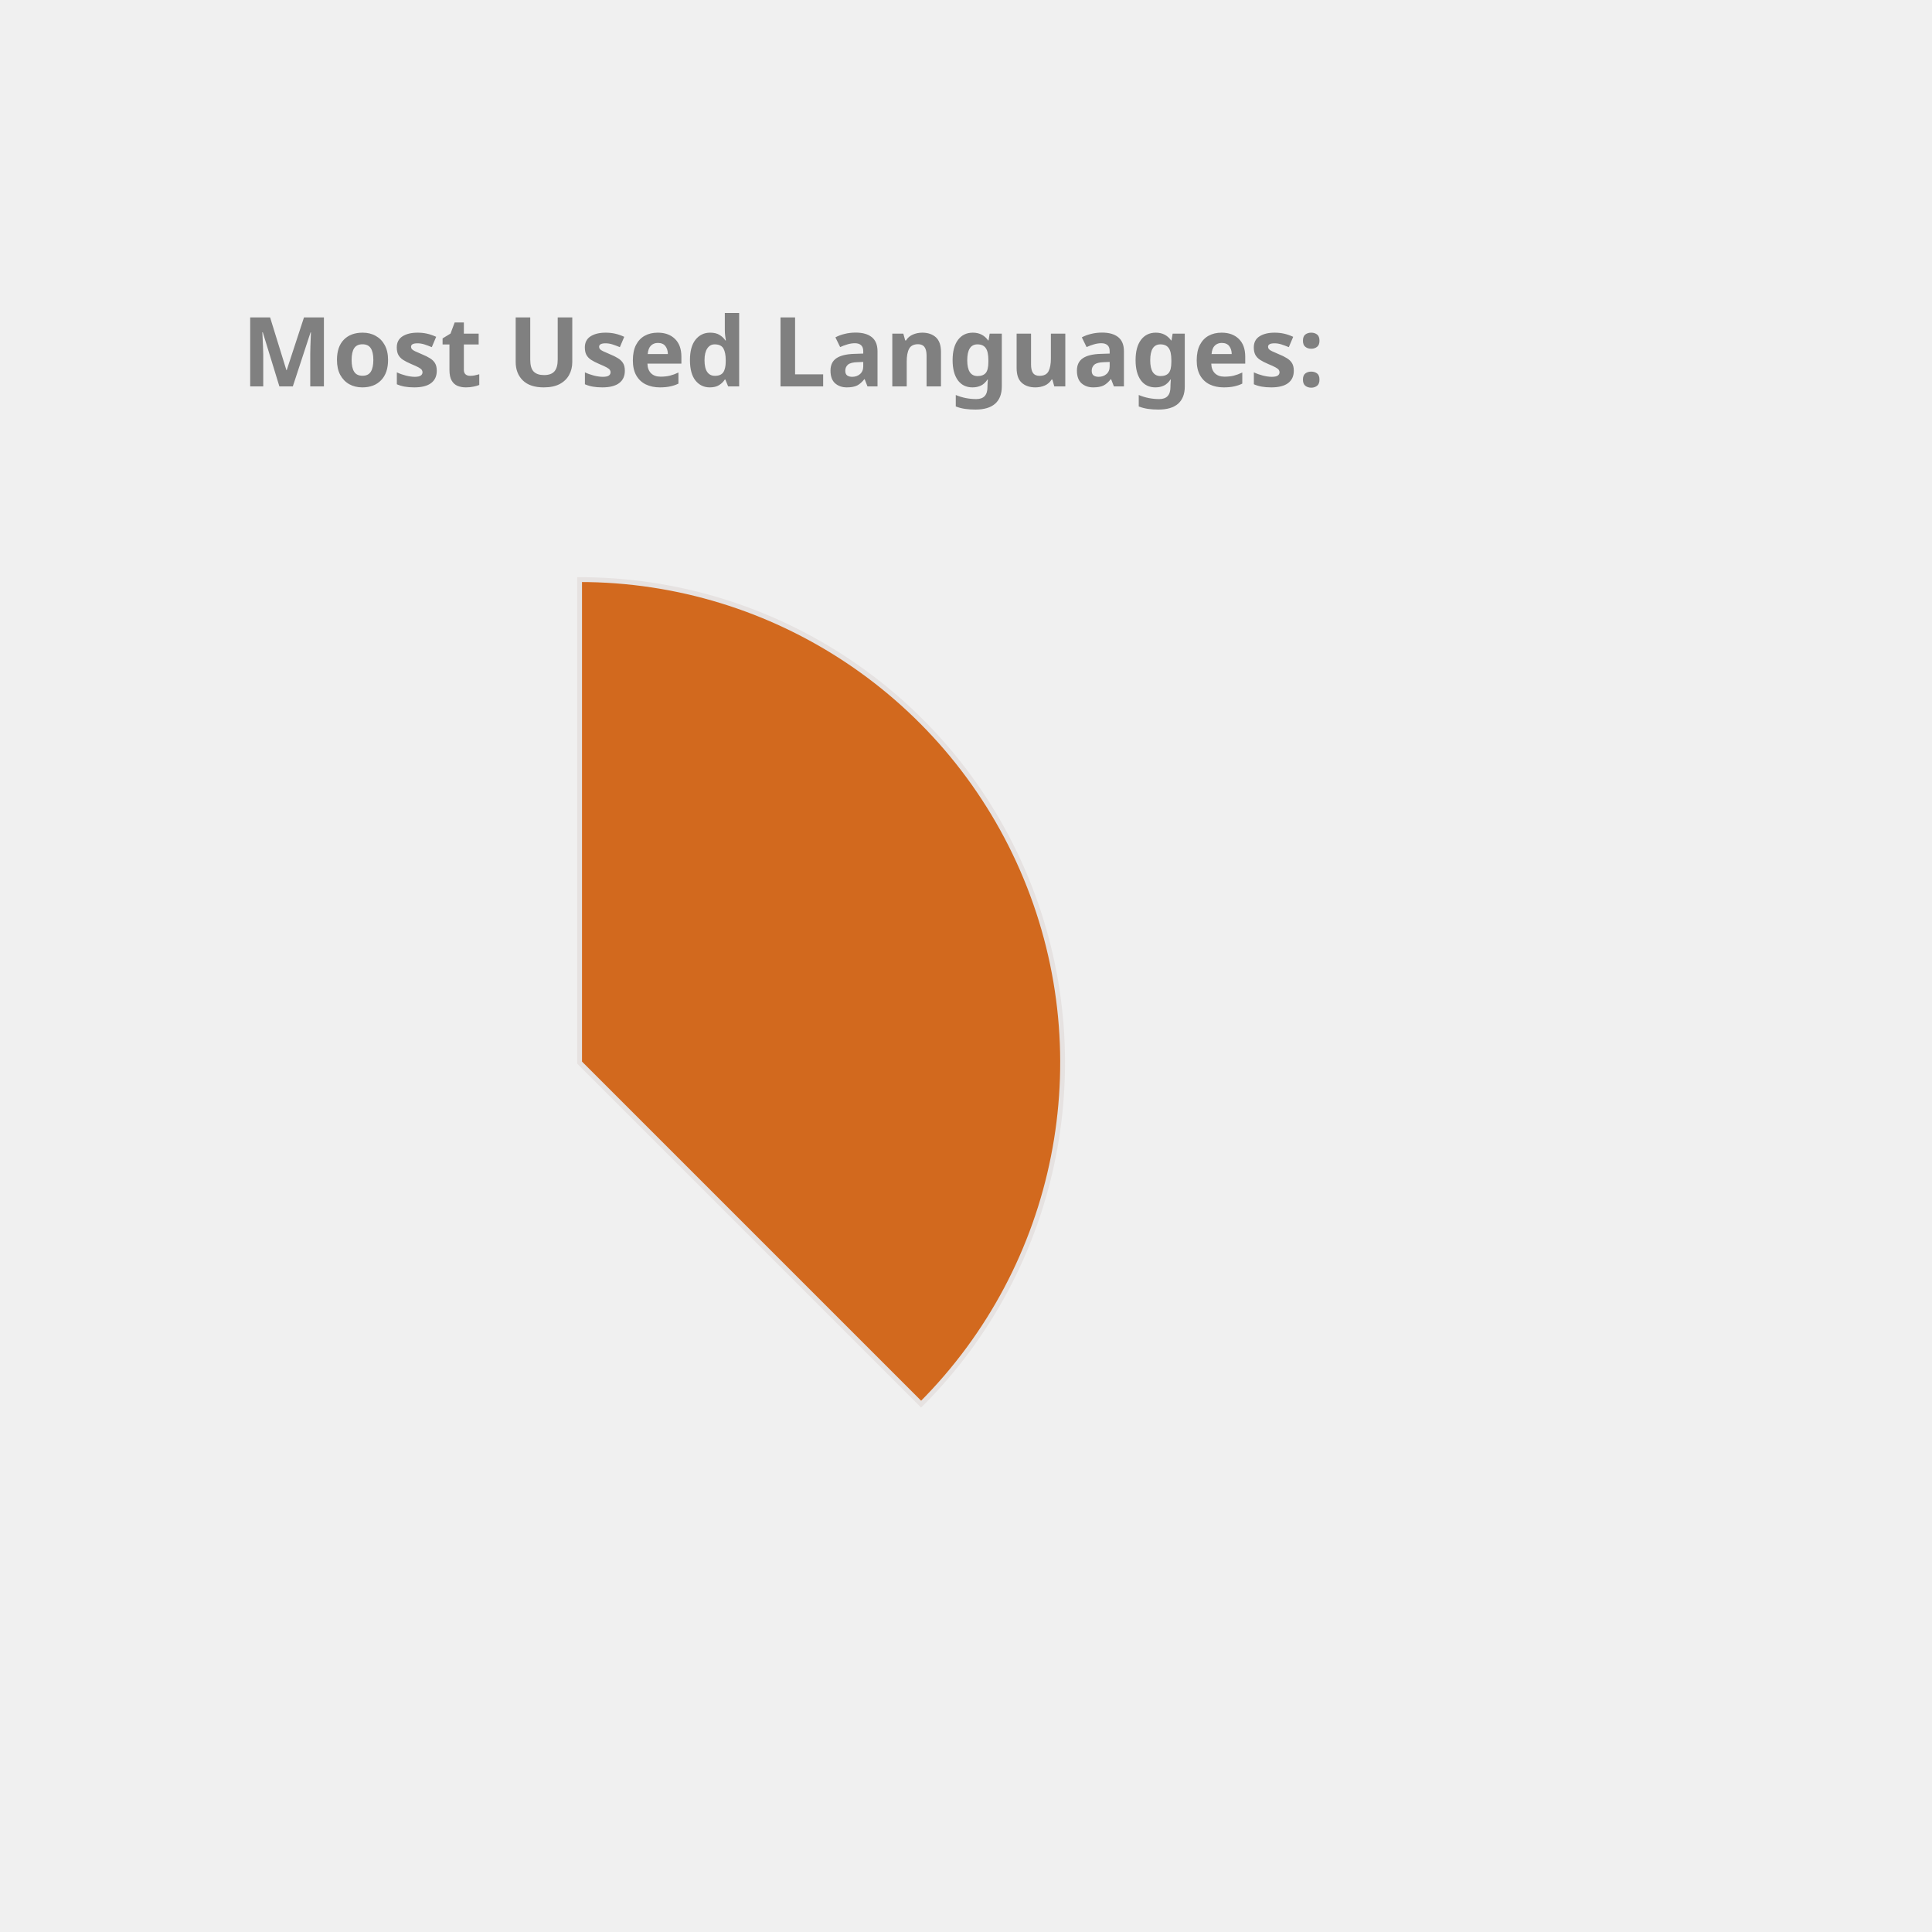
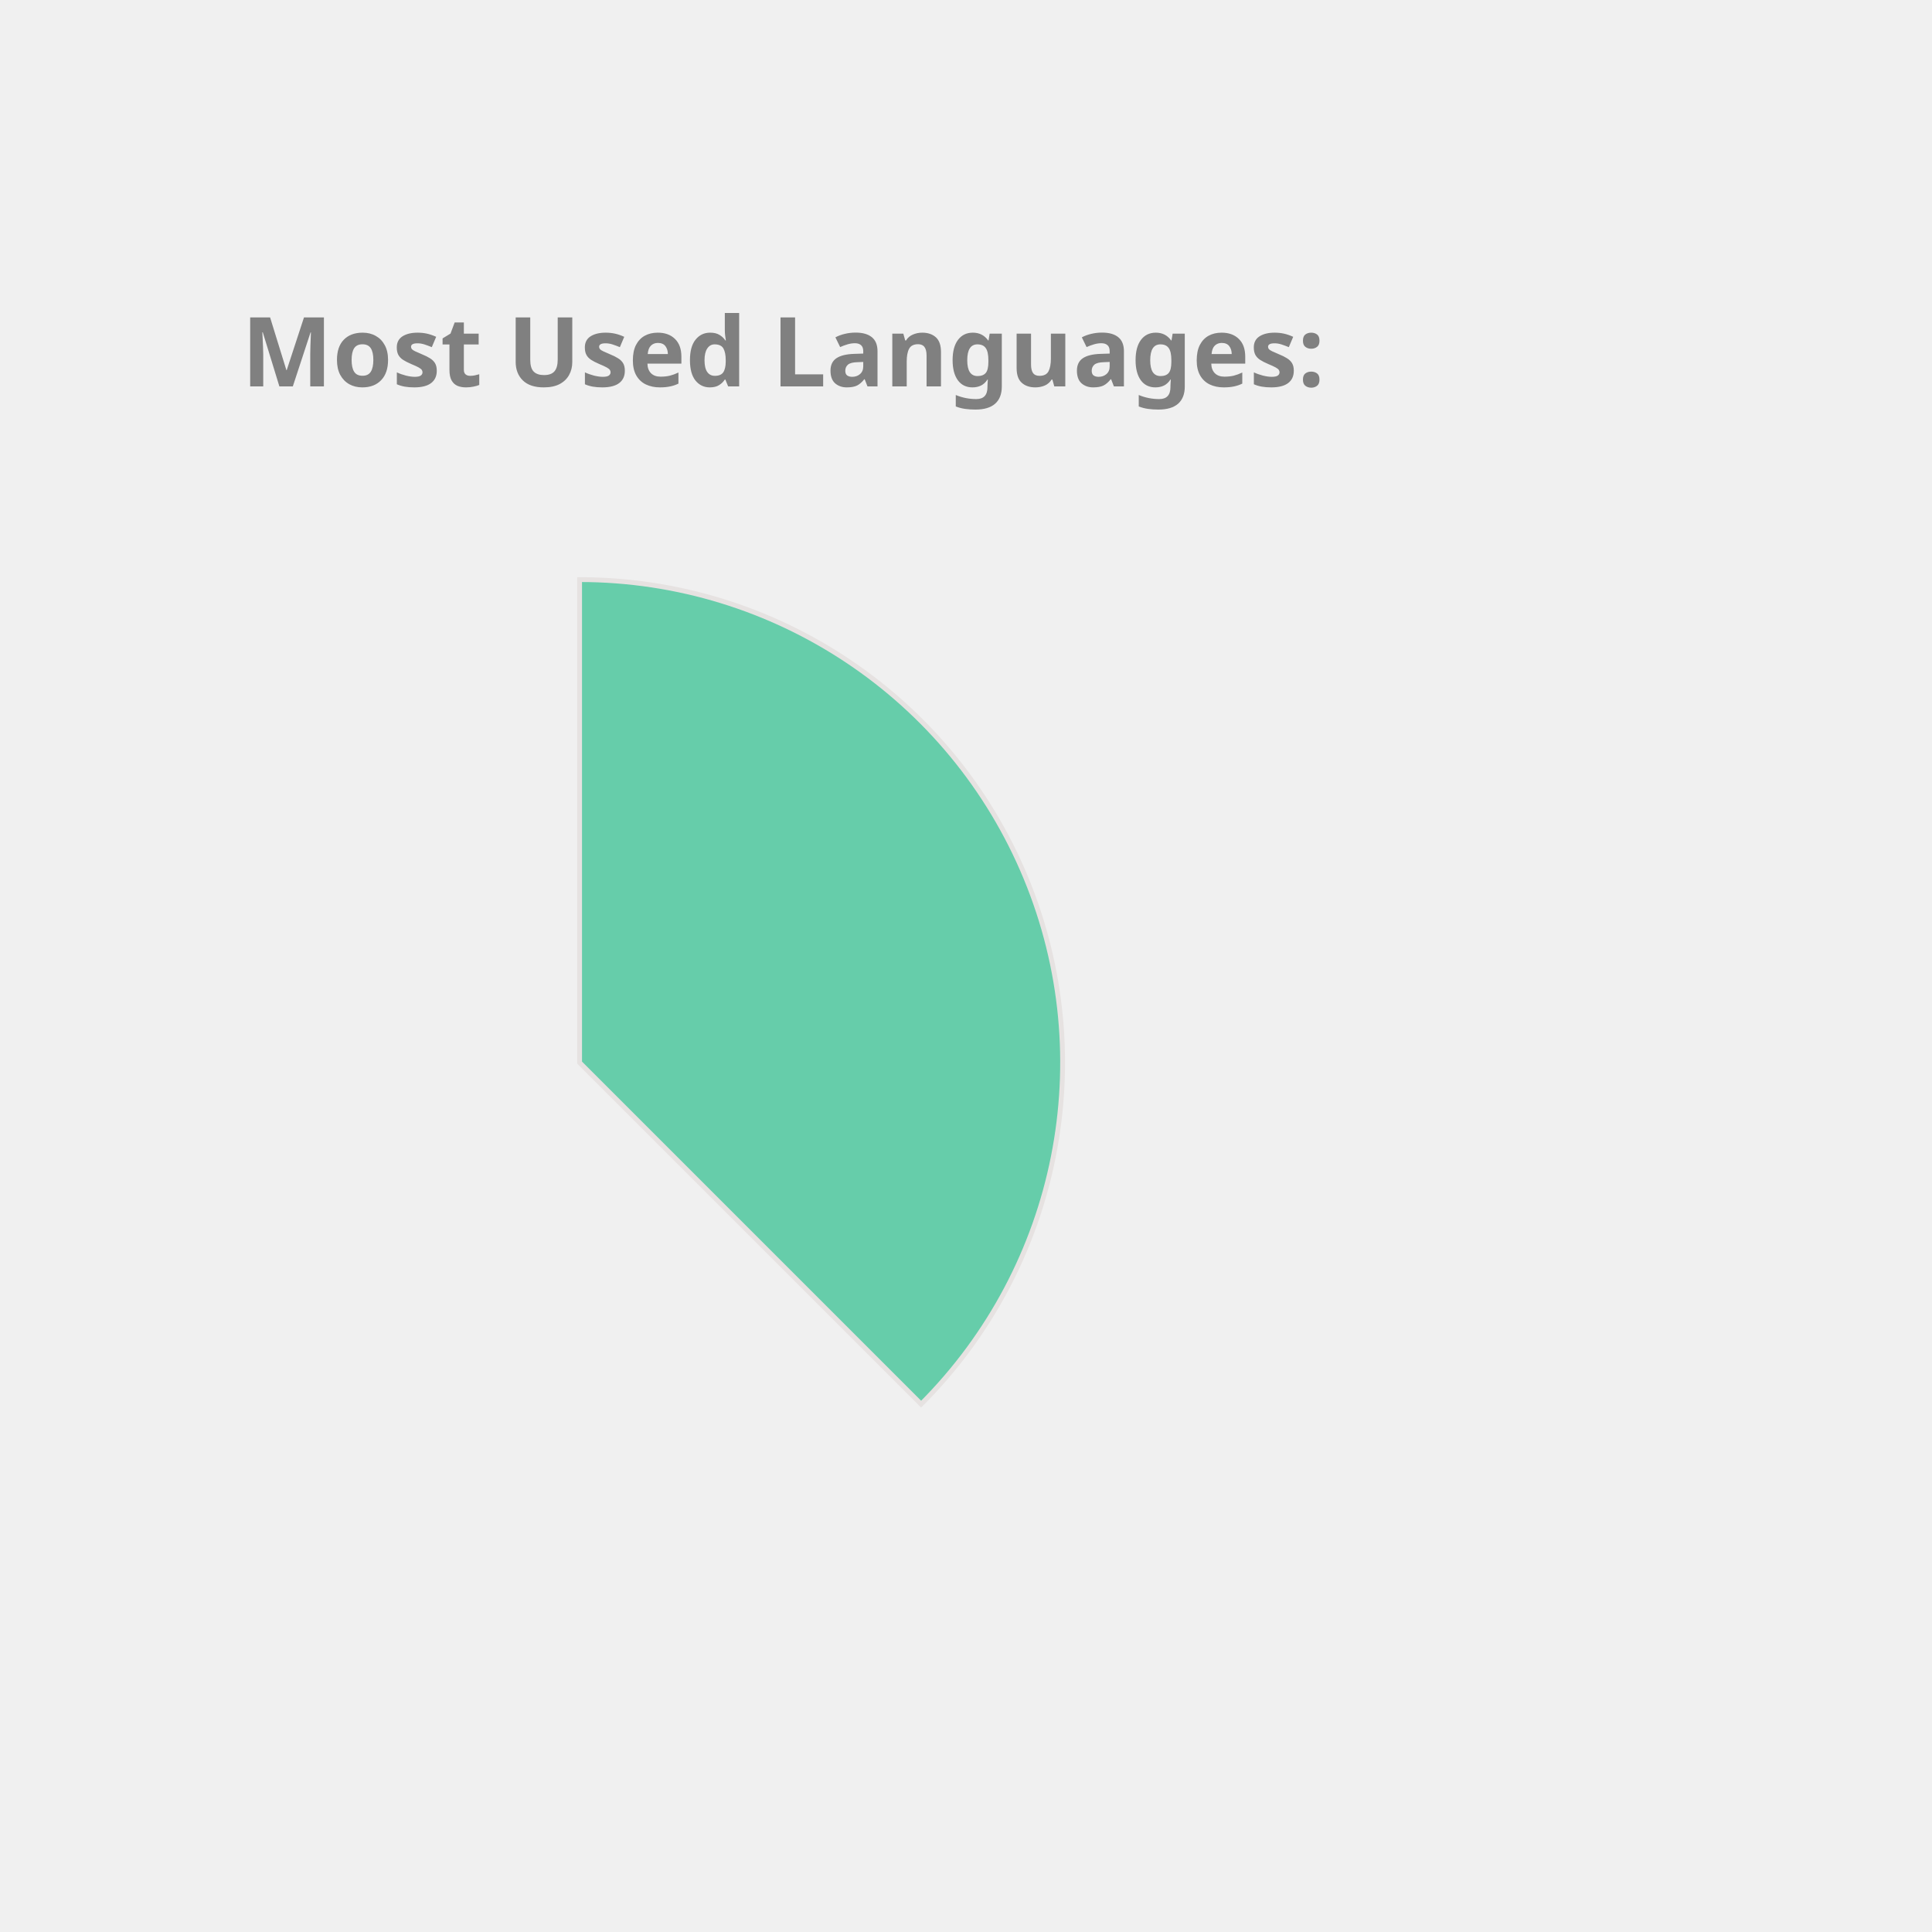
<svg xmlns="http://www.w3.org/2000/svg" height="350px" width="350px" viewBox="0 0 400 400">
  <style> 
        .label {
                font: bold 20px sans-serif;
                color: #404040;
                -webkit-text-stroke: 1px white;
        }

        path {
                stroke: #E6E2E1;
                stroke-width: 1px;
                transform: translate(60px, 100px);
        }

        .path_1 {
                animation: fadeIn 5s linear forwards;
        }

        .path_2 {
                transform: scale(0);
                animation: fadeIn 5s linear forwards 5s;
        }


        
        .path_3 {
                transform: scale(0);
                animation: fadeIn 5s linear forwards 10s;
        }


        .path_4 {
                transform: scale(0);
                animation: fadeIn 5s linear forwards 15s;
        }

        .path_5 {
                transform: scale(0);
                animation: fadeIn 5s linear forwards 20s;
        }

        .path_6 {
                transform: scale(0);
                animation: fadeIn 5s linear forwards 25s;
        }

        .path_7 {
                transform: scale(0);
                animation: fadeIn 5s linear forwards 30s;
        }

        .path_8 {
                transform: scale(0);
                animation: fadeIn 5s linear forwards 35s;
        }

        .path_9 {
                transform: scale(0);
                animation: fadeIn 5s linear forwards 40s;
        }

        .path_10 {
                transform: scale(0);
                animation: fadeIn 5s linear forwards 45s;
        }

        @keyframes fadeIn {
                0% {                        
                        transform: translate(250px, 300px) rotate(0deg) scale(0);
                        
                }
                50% {
                        transform: translate(150px, 220px) rotate(180deg) scale(0.5);
                        
                }
                
                100% {
                        transform: translate(60px, 120px) rotate(360deg) scale(1);
                        
                }
        }
        .txt_1 {
                opacity: 0;
                animation: txtShow 5s linear forwards 0s;
        }

        .txt_2 {
                opacity: 0;
                animation: txtShow 5s linear forwards 5s;
        }

        .txt_3 {
                opacity: 0;
                animation: txtShow 5s linear forwards 10s;
        }

        .txt_4 {
                opacity: 0;
                animation: txtShow 5s linear forwards 15s;
        }

        .txt_5 {
                opacity: 0;
                animation: txtShow 5s linear forwards 20s;
        }

        .txt_6 {
                opacity: 0;
                animation: txtShow 5s linear forwards 25s;
        }

        .txt_7 {
                opacity: 0;
                animation: txtShow 5s linear forwards 30s;
        }

        .txt_8 {
                opacity: 0;
                animation: txtShow 5s linear forwards 35s;
        }

        .txt_9 {
                opacity: 0;
                animation: txtShow 5s linear forwards 40s;
        }

        .txt_10 {
                opacity: 0;
                animation: txtShow 5s linear forwards 45s;
        }

        @keyframes txtShow {
                0% {                        
                        opacity: 0;
                        transform: translate(0px, 0px) scale(0);
                }
                100% {
                        opacity: 1;
                        transform: translate(0px, 0px) scale(1);
                        
                }
        }
</style>
-   <path class="path_1" d="M 60,120 L 60,20 A 100,100 0 0 1 130.711,190.711 Z" fill="Chocolate" stroke="#fff" stroke-width="2" />
-   <text class="txt_1" x="260" y="150" fill="Chocolate" stroke="Chocolate" stroke-width="1">Java</text>
-   <path class="path_2" d="M 60,120 L 130.711,190.711 A 100,100 0 0 1 -19.779,180.293 Z" fill="CornflowerBlue" stroke="#fff" stroke-width="2" />
-   <text class="txt_2" x="260" y="170" fill="CornflowerBlue" stroke="CornflowerBlue" stroke-width="1">TypeScript</text>
-   <path class="path_3" d="M 60,120 L -19.779,180.293 A 100,100 0 0 1 -30.483,77.422 Z" fill="Tan" stroke="#fff" stroke-width="2" />
-   <text class="txt_3" x="260" y="190" fill="Tan" stroke="Tan" stroke-width="1">JavaScript</text>
-   <path class="path_4" d="M 60,120 L -30.483,77.422 A 100,100 0 0 1 -11.154,49.735 Z" fill="Orchid" stroke="#fff" stroke-width="2" />
-   <text class="txt_4" x="260" y="210" fill="Orchid" stroke="Orchid" stroke-width="1">HTML</text>
-   <path class="path_5" d="M 60,120 L -11.154,49.735 A 100,100 0 0 1 9.638,33.608 Z" fill="Pink" stroke="#fff" stroke-width="2" />
-   <text class="txt_5" x="260" y="230" fill="Pink" stroke="Pink" stroke-width="1">Sass</text>
-   <path class="path_6" d="M 60,120 L 9.638,33.608 A 100,100 0 0 1 29.696,24.702 Z" fill="Coral" stroke="#fff" stroke-width="2" />
-   <text class="txt_6" x="260" y="250" fill="Coral" stroke="Coral" stroke-width="1">CSS</text>
-   <path class="path_7" d="M 60,120 L 29.696,24.702 A 100,100 0 0 1 39.414,22.142 Z" fill="Crimson" stroke="#fff" stroke-width="2" />
-   <text class="txt_7" x="260" y="270" fill="Crimson" stroke="Crimson" stroke-width="1">Python</text>
-   <path class="path_8" d="M 60,120 L 39.414,22.142 A 100,100 0 0 1 48.714,20.639 Z" fill="RoyalBlue" stroke="#fff" stroke-width="2" />
-   <text class="txt_8" x="260" y="290" fill="RoyalBlue" stroke="RoyalBlue" stroke-width="1">Batchfile</text>
-   <path class="path_9" d="M 60,120 L 48.714,20.639 A 100,100 0 0 1 54.976,20.126 Z" fill="LightSeaGreen" stroke="#fff" stroke-width="2" />
-   <text class="txt_9" x="260" y="310" fill="LightSeaGreen" stroke="LightSeaGreen" stroke-width="1">SCSS</text>
-   <path class="path_10" d="M 60,120 L 54.976,20.126 A 100,100 0 0 1 59.372,20.002 Z" fill="RosyBrown" stroke="#fff" stroke-width="2" />
-   <text class="txt_10" x="260" y="330" fill="RosyBrown" stroke="RosyBrown" stroke-width="1">Mustache</text>
+   <path class="path_1" d="M 60,120 L 60,20 A 100,100 0 0 1 130.711,190.711 Z" fill="MediumAquaMarine" stroke="#fff" stroke-width="2" />
+   <text class="txt_1" x="260" y="150" fill="MediumAquaMarine" stroke="MediumAquaMarine" stroke-width="1">Java</text>
+   <path class="path_2" d="M 60,120 L 130.711,190.711 A 100,100 0 0 1 -19.779,180.293 Z" fill="Tan" stroke="#fff" stroke-width="2" />
+   <text class="txt_2" x="260" y="170" fill="Tan" stroke="Tan" stroke-width="1">TypeScript</text>
+   <path class="path_3" d="M 60,120 L -19.779,180.293 A 100,100 0 0 1 -30.483,77.422 Z" fill="MediumSlateBlue" stroke="#fff" stroke-width="2" />
+   <text class="txt_3" x="260" y="190" fill="MediumSlateBlue" stroke="MediumSlateBlue" stroke-width="1">JavaScript</text>
+   <path class="path_4" d="M 60,120 L -30.483,77.422 A 100,100 0 0 1 -11.154,49.735 Z" fill="MediumTurquoise" stroke="#fff" stroke-width="2" />
+   <text class="txt_4" x="260" y="210" fill="MediumTurquoise" stroke="MediumTurquoise" stroke-width="1">HTML</text>
+   <path class="path_5" d="M 60,120 L -11.154,49.735 A 100,100 0 0 1 9.638,33.608 Z" fill="DarkKhaki" stroke="#fff" stroke-width="2" />
+   <text class="txt_5" x="260" y="230" fill="DarkKhaki" stroke="DarkKhaki" stroke-width="1">Sass</text>
+   <path class="path_6" d="M 60,120 L 9.638,33.608 A 100,100 0 0 1 29.696,24.702 Z" fill="LightSeaGreen" stroke="#fff" stroke-width="2" />
+   <text class="txt_6" x="260" y="250" fill="LightSeaGreen" stroke="LightSeaGreen" stroke-width="1">CSS</text>
+   <path class="path_7" d="M 60,120 L 29.696,24.702 A 100,100 0 0 1 39.414,22.142 Z" fill="RosyBrown" stroke="#fff" stroke-width="2" />
+   <text class="txt_7" x="260" y="270" fill="RosyBrown" stroke="RosyBrown" stroke-width="1">Python</text>
+   <path class="path_8" d="M 60,120 L 39.414,22.142 A 100,100 0 0 1 48.714,20.639 Z" fill="CornflowerBlue" stroke="#fff" stroke-width="2" />
+   <text class="txt_8" x="260" y="290" fill="CornflowerBlue" stroke="CornflowerBlue" stroke-width="1">Batchfile</text>
+   <path class="path_9" d="M 60,120 L 48.714,20.639 A 100,100 0 0 1 54.976,20.126 Z" fill="Orchid" stroke="#fff" stroke-width="2" />
+   <text class="txt_9" x="260" y="310" fill="Orchid" stroke="Orchid" stroke-width="1">SCSS</text>
+   <path class="path_10" d="M 60,120 L 54.976,20.126 A 100,100 0 0 1 59.372,20.002 Z" fill="Salmon" stroke="#fff" stroke-width="2" />
+   <text class="txt_10" x="260" y="330" fill="Salmon" stroke="Salmon" stroke-width="1">Mustache</text>
  <g class="label">
    <text x="50" y="80" fill="grey">Most Used Languages:</text>
  </g>
</svg>
